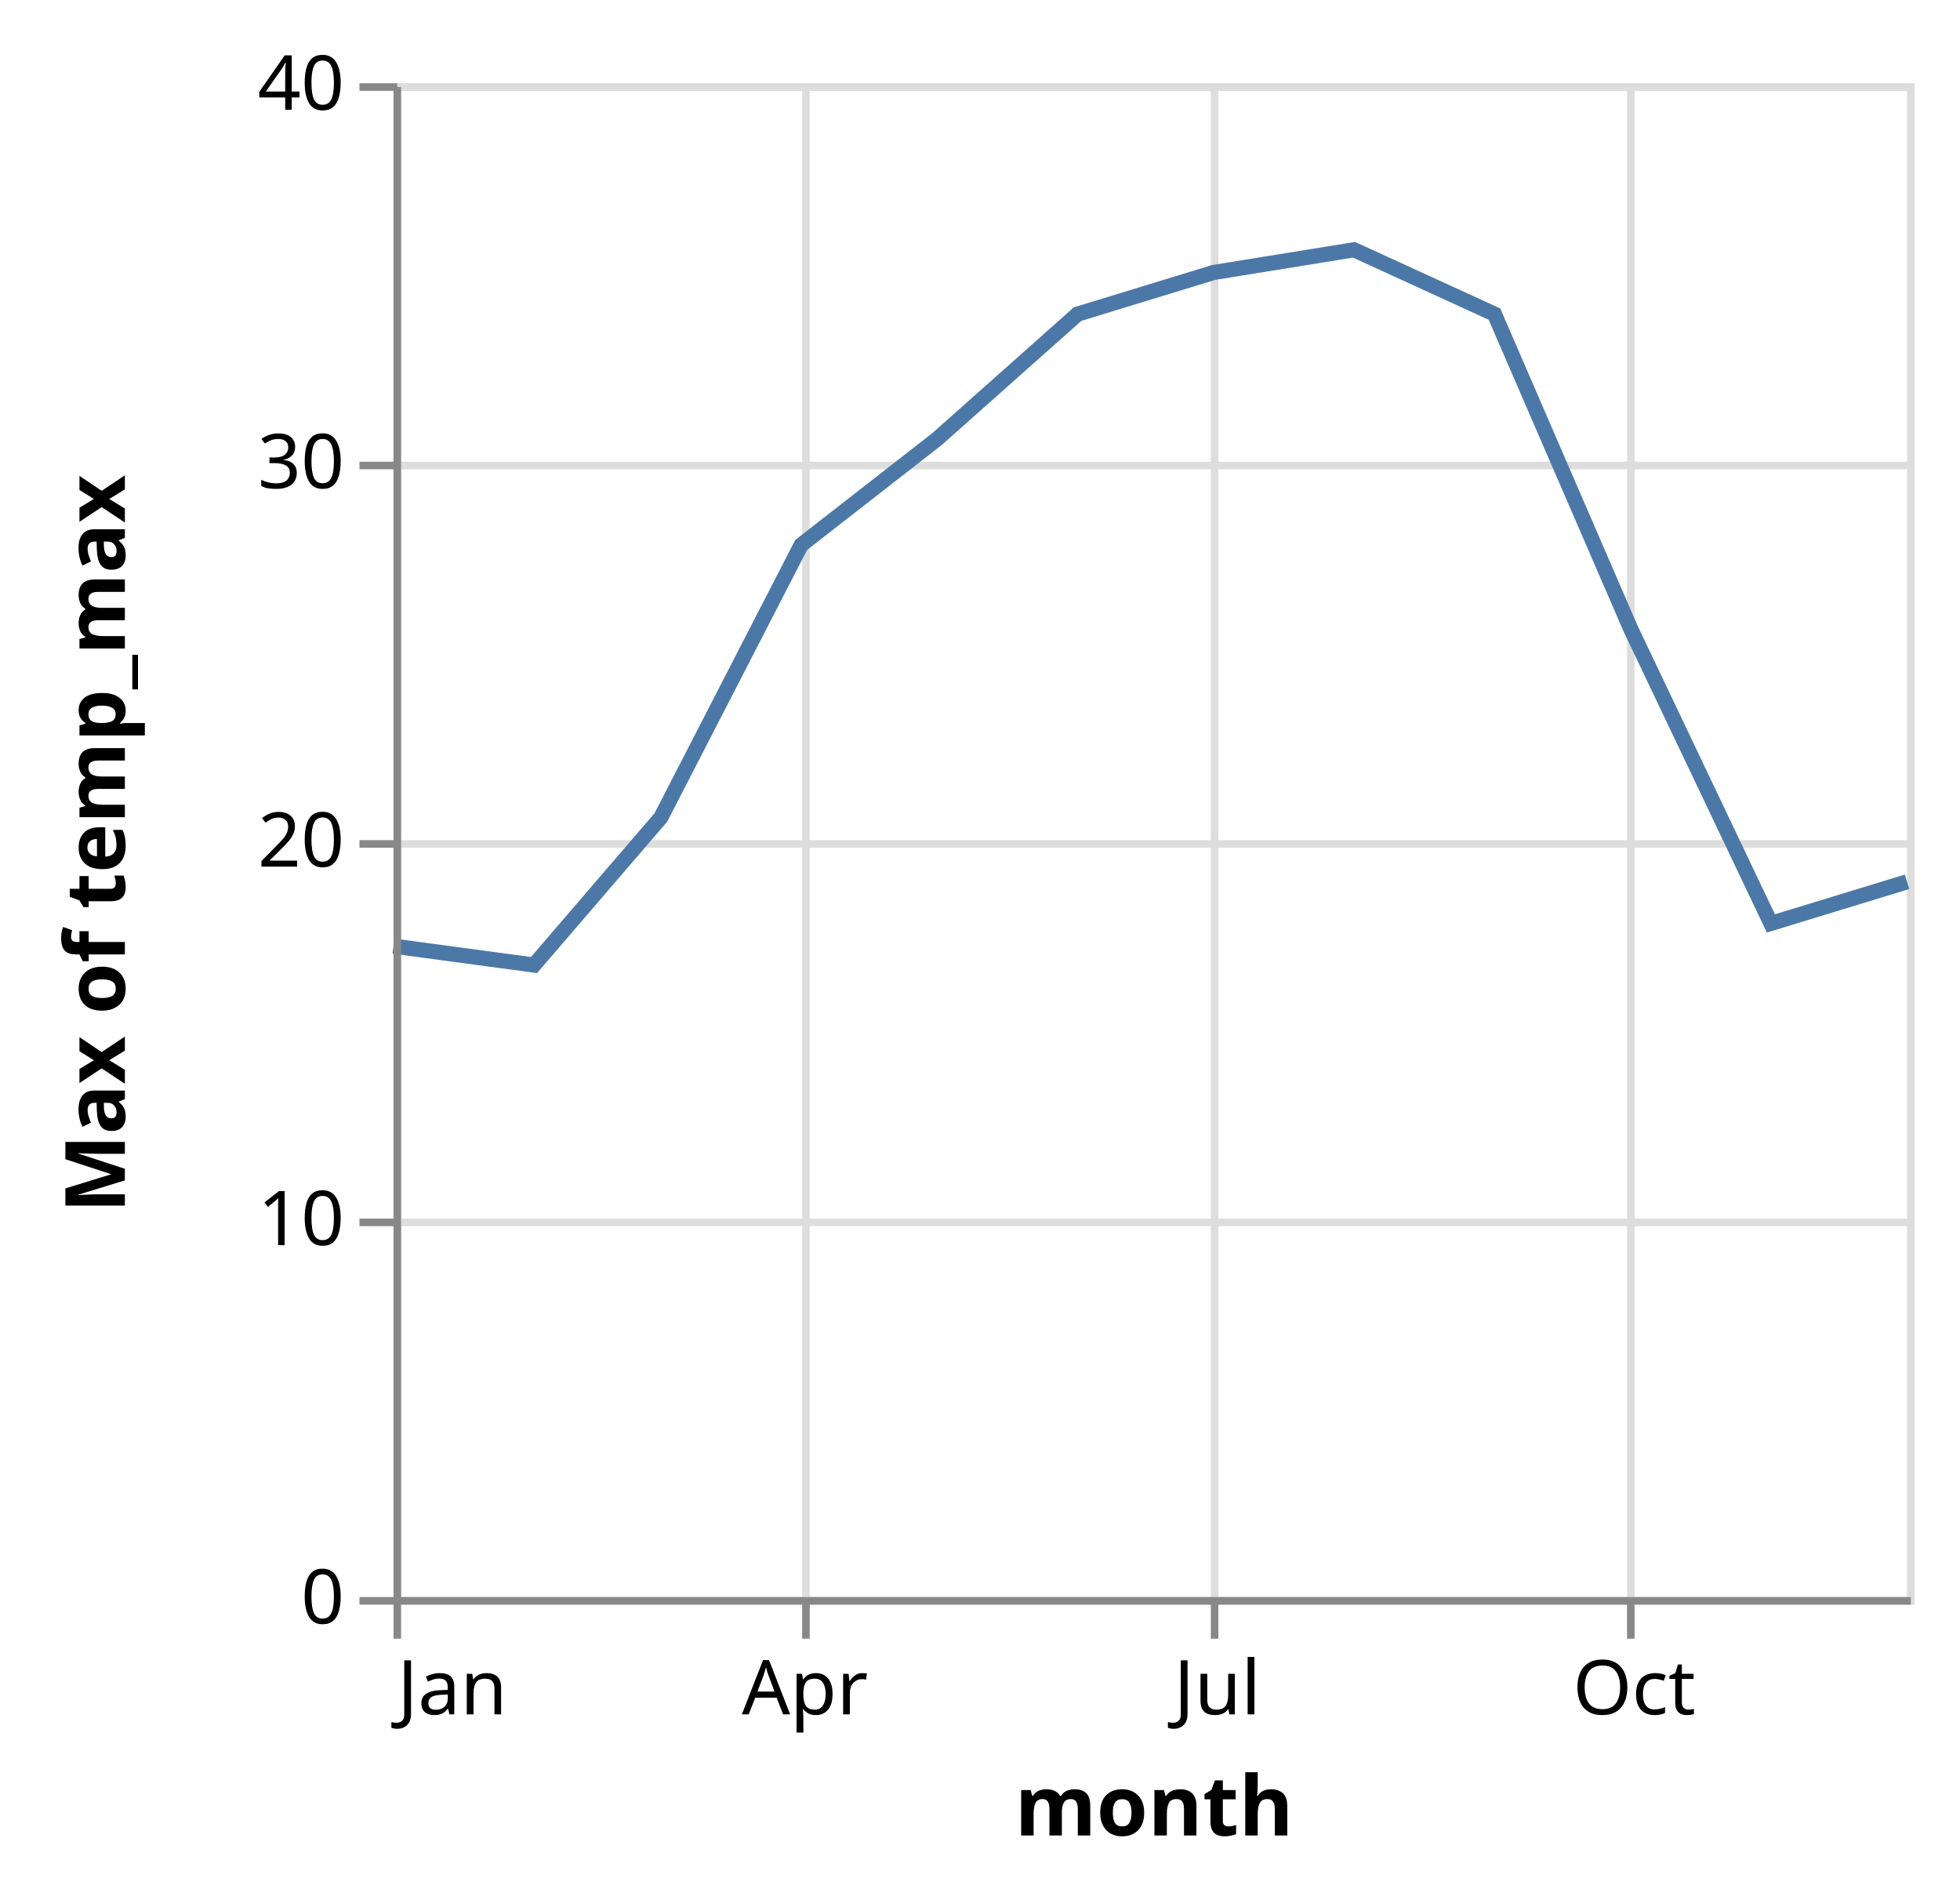
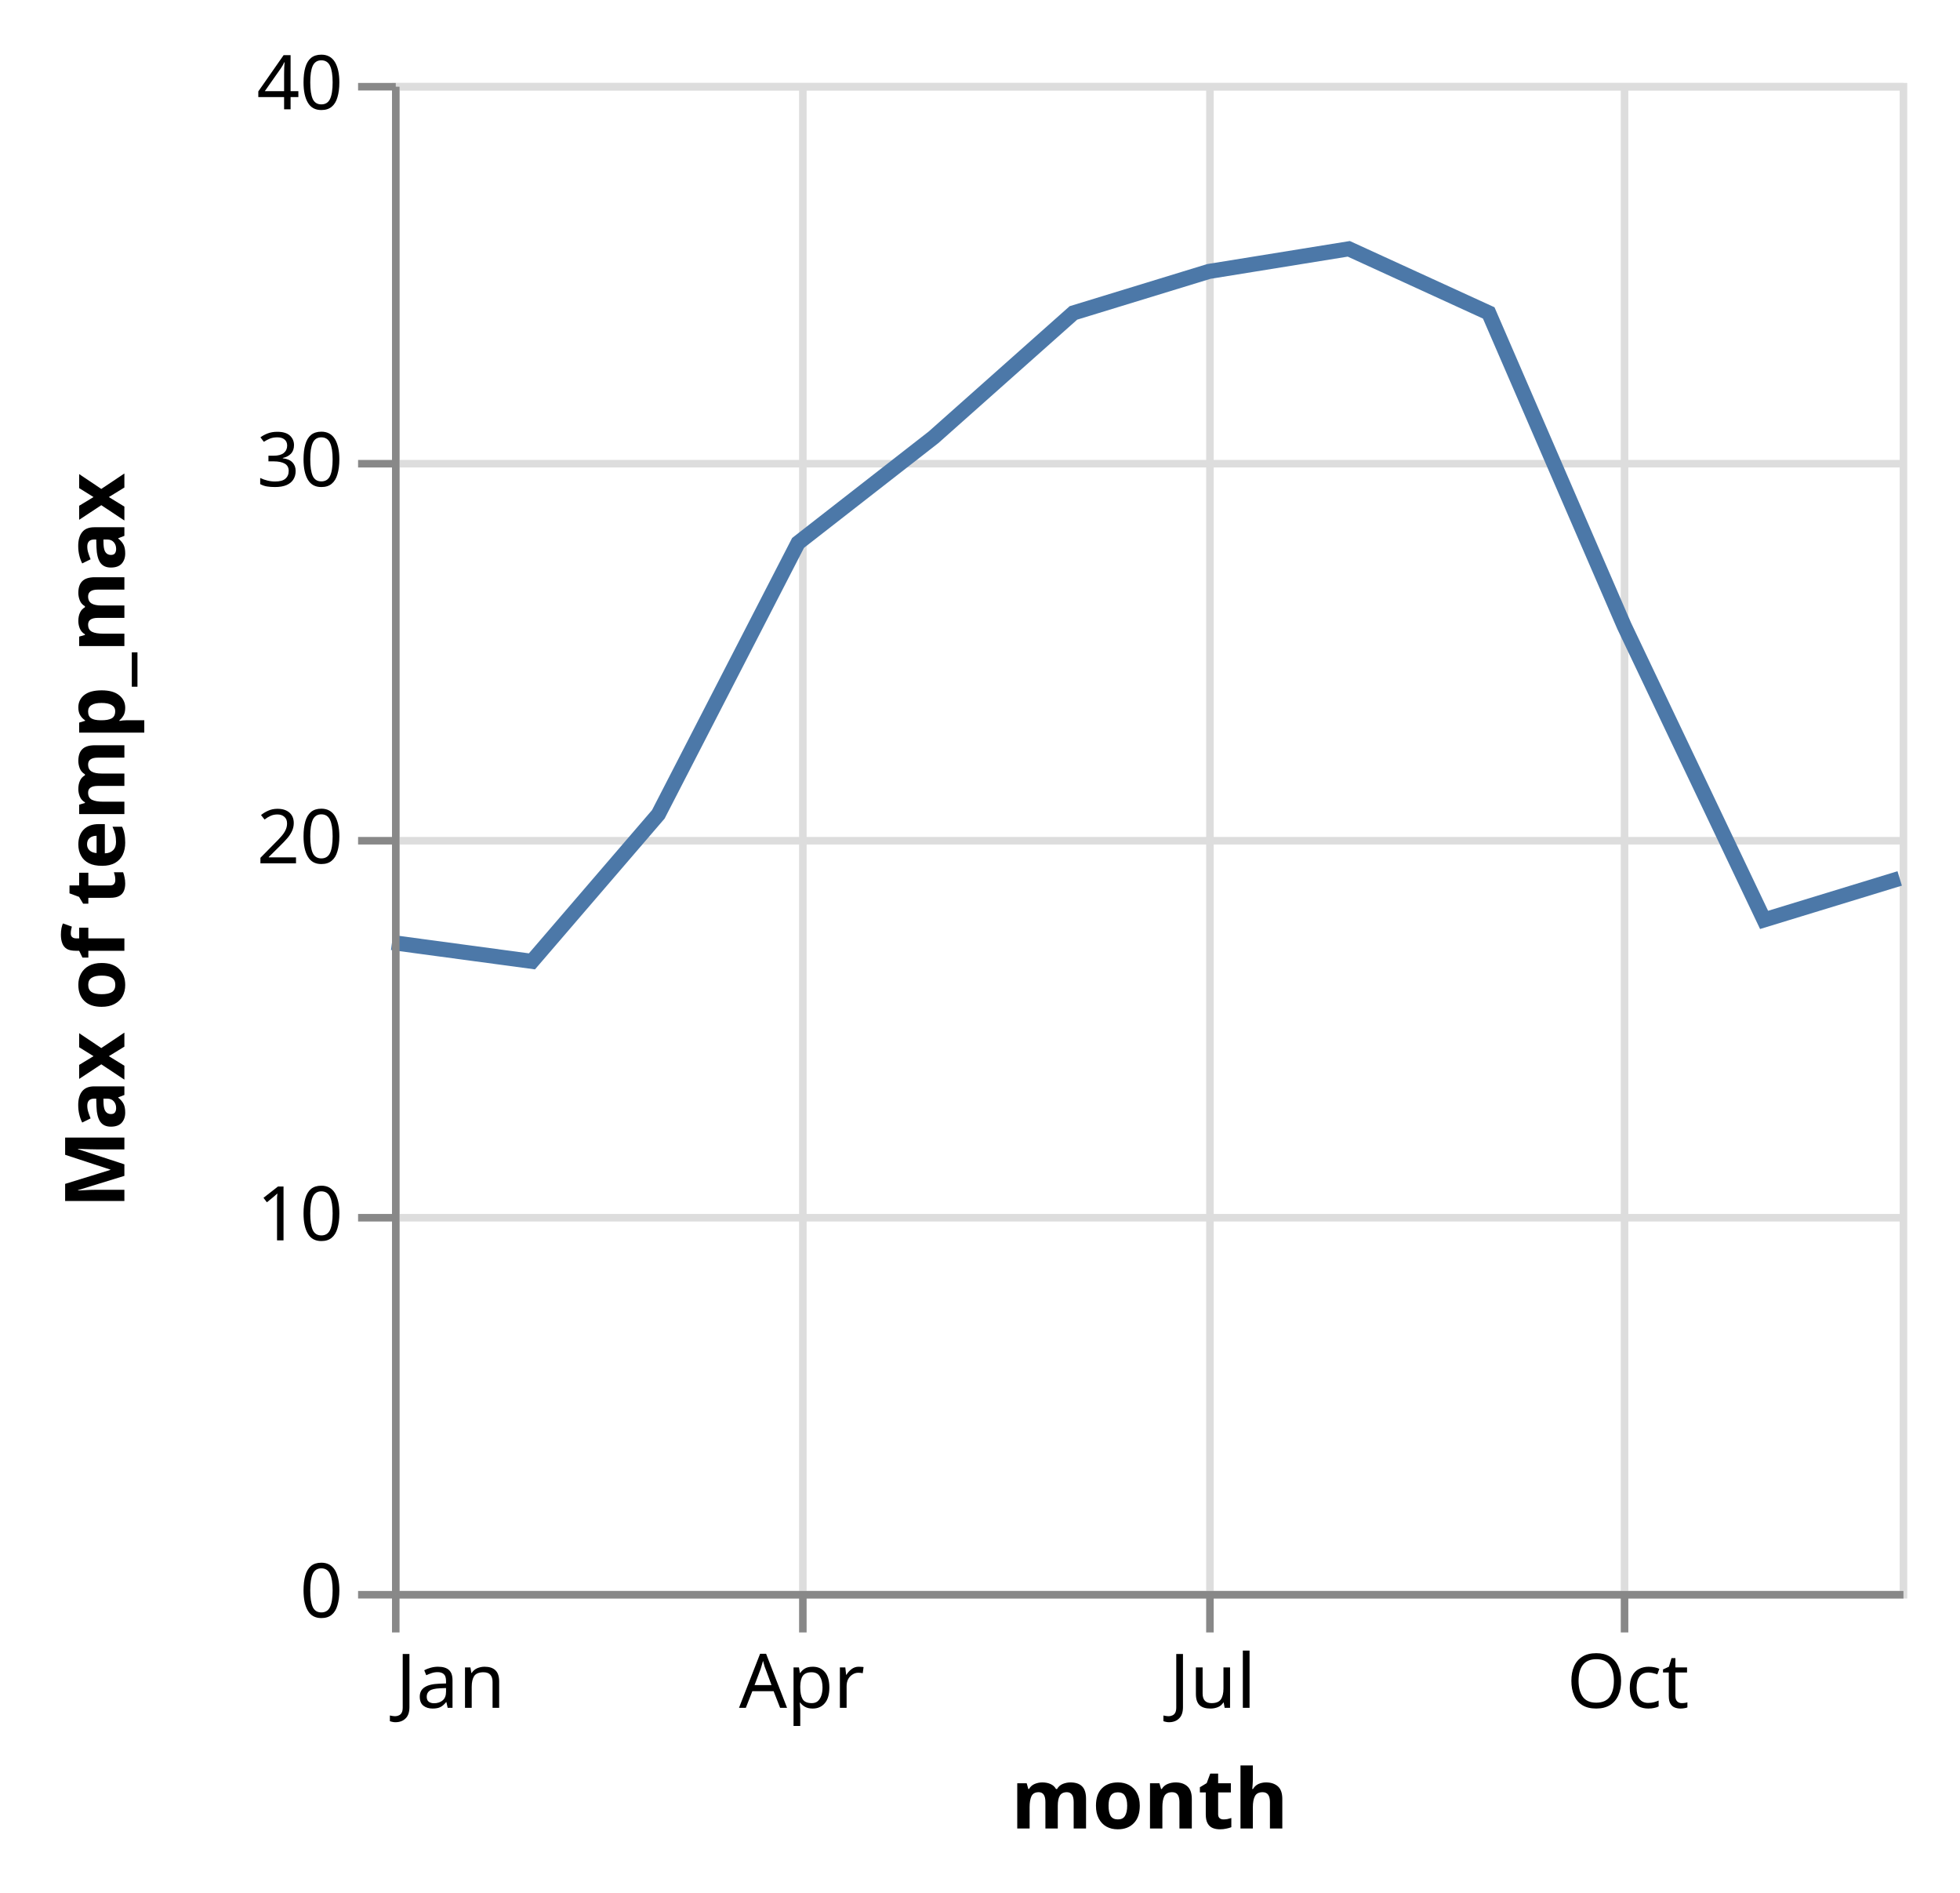
- <svg xmlns="http://www.w3.org/2000/svg" class="marks" width="259" height="251" viewBox="0 0 259 251" version="1.1">
+ <svg xmlns="http://www.w3.org/2000/svg" class="marks" width="260" height="251" viewBox="0 0 260 251" version="1.1">
  <g transform="translate(52,11)">
    <g class="mark-group role-frame root">
      <g transform="translate(0,0)">
        <path class="background" d="M0.5,0.5h200v200h-200Z" style="fill: none; stroke: #ddd;" />
        <g>
          <g class="mark-group role-axis">
            <g transform="translate(0.5,200.5)">
              <path class="background" d="M0,0h0v0h0Z" style="pointer-events: none; fill: none;" />
              <g>
                <g class="mark-rule role-axis-grid" style="pointer-events: none;">
                  <line transform="translate(0,-200)" x2="0" y2="200" style="fill: none; stroke: #ddd; stroke-width: 1; opacity: 1;" />
                  <line transform="translate(54,-200)" x2="0" y2="200" style="fill: none; stroke: #ddd; stroke-width: 1; opacity: 1;" />
                  <line transform="translate(108,-200)" x2="0" y2="200" style="fill: none; stroke: #ddd; stroke-width: 1; opacity: 1;" />
                  <line transform="translate(163,-200)" x2="0" y2="200" style="fill: none; stroke: #ddd; stroke-width: 1; opacity: 1;" />
                </g>
              </g>
            </g>
          </g>
          <g class="mark-group role-axis">
            <g transform="translate(0.5,0.5)">
              <path class="background" d="M0,0h0v0h0Z" style="pointer-events: none; fill: none;" />
              <g>
                <g class="mark-rule role-axis-grid" style="pointer-events: none;">
                  <line transform="translate(0,200)" x2="200" y2="0" style="fill: none; stroke: #ddd; stroke-width: 1; opacity: 1;" />
                  <line transform="translate(0,150)" x2="200" y2="0" style="fill: none; stroke: #ddd; stroke-width: 1; opacity: 1;" />
                  <line transform="translate(0,100)" x2="200" y2="0" style="fill: none; stroke: #ddd; stroke-width: 1; opacity: 1;" />
                  <line transform="translate(0,50)" x2="200" y2="0" style="fill: none; stroke: #ddd; stroke-width: 1; opacity: 1;" />
                  <line transform="translate(0,0)" x2="200" y2="0" style="fill: none; stroke: #ddd; stroke-width: 1; opacity: 1;" />
                </g>
              </g>
            </g>
          </g>
-           <g class="mark-line role-mark marks">
+           <g class="mark-line role-mark layer_0_marks">
            <path d="M200,105.5L182.011,111L163.448,72L145.484,30.5L126.921,22L108.358,25L90.394,30.5L71.831,47L53.867,61L35.329,97L18.563,116.5L0,114" style="fill: none; stroke: #4c78a8; stroke-width: 2;" />
+           </g>
+           <g class="mark-symbol role-mark layer_1_marks">
+             <path transform="translate(0,114)" d="M2.739,0A2.739,2.739,0,1,1,-2.739,0A2.739,2.739,0,1,1,2.739,0" style="fill: #4c78a8; stroke-width: 2; opacity: 0;" />
+             <path transform="translate(18.56287,116.5)" d="M2.739,0A2.739,2.739,0,1,1,-2.739,0A2.739,2.739,0,1,1,2.739,0" style="fill: #4c78a8; stroke-width: 2; opacity: 0;" />
+             <path transform="translate(35.32934,97)" d="M2.739,0A2.739,2.739,0,1,1,-2.739,0A2.739,2.739,0,1,1,2.739,0" style="fill: #4c78a8; stroke-width: 2; opacity: 0;" />
+             <path transform="translate(53.86727,61)" d="M2.739,0A2.739,2.739,0,1,1,-2.739,0A2.739,2.739,0,1,1,2.739,0" style="fill: #4c78a8; stroke-width: 2; opacity: 0;" />
+             <path transform="translate(71.83134,47)" d="M2.739,0A2.739,2.739,0,1,1,-2.739,0A2.739,2.739,0,1,1,2.739,0" style="fill: #4c78a8; stroke-width: 2; opacity: 0;" />
+             <path transform="translate(90.39421,30.5)" d="M2.739,0A2.739,2.739,0,1,1,-2.739,0A2.739,2.739,0,1,1,2.739,0" style="fill: #4c78a8; stroke-width: 2; opacity: 0;" />
+             <path transform="translate(108.3583,25)" d="M2.739,0A2.739,2.739,0,1,1,-2.739,0A2.739,2.739,0,1,1,2.739,0" style="fill: #4c78a8; stroke-width: 2; opacity: 0;" />
+             <path transform="translate(126.9212,22)" d="M2.739,0A2.739,2.739,0,1,1,-2.739,0A2.739,2.739,0,1,1,2.739,0" style="fill: #4c78a8; stroke-width: 2; opacity: 0;" />
+             <path transform="translate(145.484,30.5)" d="M2.739,0A2.739,2.739,0,1,1,-2.739,0A2.739,2.739,0,1,1,2.739,0" style="fill: #4c78a8; stroke-width: 2; opacity: 0;" />
+             <path transform="translate(163.4481,72)" d="M2.739,0A2.739,2.739,0,1,1,-2.739,0A2.739,2.739,0,1,1,2.739,0" style="fill: #4c78a8; stroke-width: 2; opacity: 0;" />
+             <path transform="translate(182.011,111)" d="M2.739,0A2.739,2.739,0,1,1,-2.739,0A2.739,2.739,0,1,1,2.739,0" style="fill: #4c78a8; stroke-width: 2; opacity: 0;" />
+             <path transform="translate(200,105.5)" d="M2.739,0A2.739,2.739,0,1,1,-2.739,0A2.739,2.739,0,1,1,2.739,0" style="fill: #4c78a8; stroke-width: 2; opacity: 0;" />
          </g>
          <g class="mark-group role-axis">
            <g transform="translate(0.5,200.5)">
              <path class="background" d="M0,0h0v0h0Z" style="pointer-events: none; fill: none;" />
              <g>
                <g class="mark-rule role-axis-tick" style="pointer-events: none;">
                  <line transform="translate(0,0)" x2="0" y2="5" style="fill: none; stroke: #888; stroke-width: 1; opacity: 1;" />
                  <line transform="translate(54,0)" x2="0" y2="5" style="fill: none; stroke: #888; stroke-width: 1; opacity: 1;" />
                  <line transform="translate(108,0)" x2="0" y2="5" style="fill: none; stroke: #888; stroke-width: 1; opacity: 1;" />
                  <line transform="translate(163,0)" x2="0" y2="5" style="fill: none; stroke: #888; stroke-width: 1; opacity: 1;" />
                </g>
                <g class="mark-text role-axis-label" style="pointer-events: none;">
                  <text text-anchor="start" transform="translate(0,15)" style="font: 10px sans-serif; fill: #000; opacity: 1;">Jan</text>
                  <text text-anchor="middle" transform="translate(53.86727,15)" style="font: 10px sans-serif; fill: #000; opacity: 1;">Apr</text>
                  <text text-anchor="middle" transform="translate(108.3583,15)" style="font: 10px sans-serif; fill: #000; opacity: 1;">Jul</text>
                  <text text-anchor="middle" transform="translate(163.4481,15)" style="font: 10px sans-serif; fill: #000; opacity: 1;">Oct</text>
                </g>
                <g class="mark-rule role-axis-domain" style="pointer-events: none;">
                  <line transform="translate(0,0)" x2="200" y2="0" style="fill: none; stroke: #888; stroke-width: 1; opacity: 1;" />
                </g>
                <g class="mark-text role-axis-title" style="pointer-events: none;">
                  <text text-anchor="middle" transform="translate(100,31)" style="font: bold 11px sans-serif; fill: #000; opacity: 1;">month</text>
                </g>
              </g>
            </g>
          </g>
          <g class="mark-group role-axis">
            <g transform="translate(0.5,0.5)">
              <path class="background" d="M0,0h0v0h0Z" style="pointer-events: none; fill: none;" />
              <g>
                <g class="mark-rule role-axis-tick" style="pointer-events: none;">
                  <line transform="translate(0,200)" x2="-5" y2="0" style="fill: none; stroke: #888; stroke-width: 1; opacity: 1;" />
                  <line transform="translate(0,150)" x2="-5" y2="0" style="fill: none; stroke: #888; stroke-width: 1; opacity: 1;" />
                  <line transform="translate(0,100)" x2="-5" y2="0" style="fill: none; stroke: #888; stroke-width: 1; opacity: 1;" />
                  <line transform="translate(0,50)" x2="-5" y2="0" style="fill: none; stroke: #888; stroke-width: 1; opacity: 1;" />
                  <line transform="translate(0,0)" x2="-5" y2="0" style="fill: none; stroke: #888; stroke-width: 1; opacity: 1;" />
                </g>
                <g class="mark-text role-axis-label" style="pointer-events: none;">
                  <text text-anchor="end" transform="translate(-7,203)" style="font: 10px sans-serif; fill: #000; opacity: 1;">0</text>
                  <text text-anchor="end" transform="translate(-7,153)" style="font: 10px sans-serif; fill: #000; opacity: 1;">10</text>
                  <text text-anchor="end" transform="translate(-7,103)" style="font: 10px sans-serif; fill: #000; opacity: 1;">20</text>
                  <text text-anchor="end" transform="translate(-7,53)" style="font: 10px sans-serif; fill: #000; opacity: 1;">30</text>
                  <text text-anchor="end" transform="translate(-7,3)" style="font: 10px sans-serif; fill: #000; opacity: 1;">40</text>
                </g>
                <g class="mark-rule role-axis-domain" style="pointer-events: none;">
                  <line transform="translate(0,200)" x2="0" y2="-200" style="fill: none; stroke: #888; stroke-width: 1; opacity: 1;" />
                </g>
                <g class="mark-text role-axis-title" style="pointer-events: none;">
                  <text text-anchor="middle" transform="translate(-34,100) rotate(-90) translate(0,-2)" style="font: bold 11px sans-serif; fill: #000; opacity: 1;">Max of temp_max</text>
                </g>
              </g>
            </g>
          </g>
        </g>
      </g>
    </g>
  </g>
</svg>
